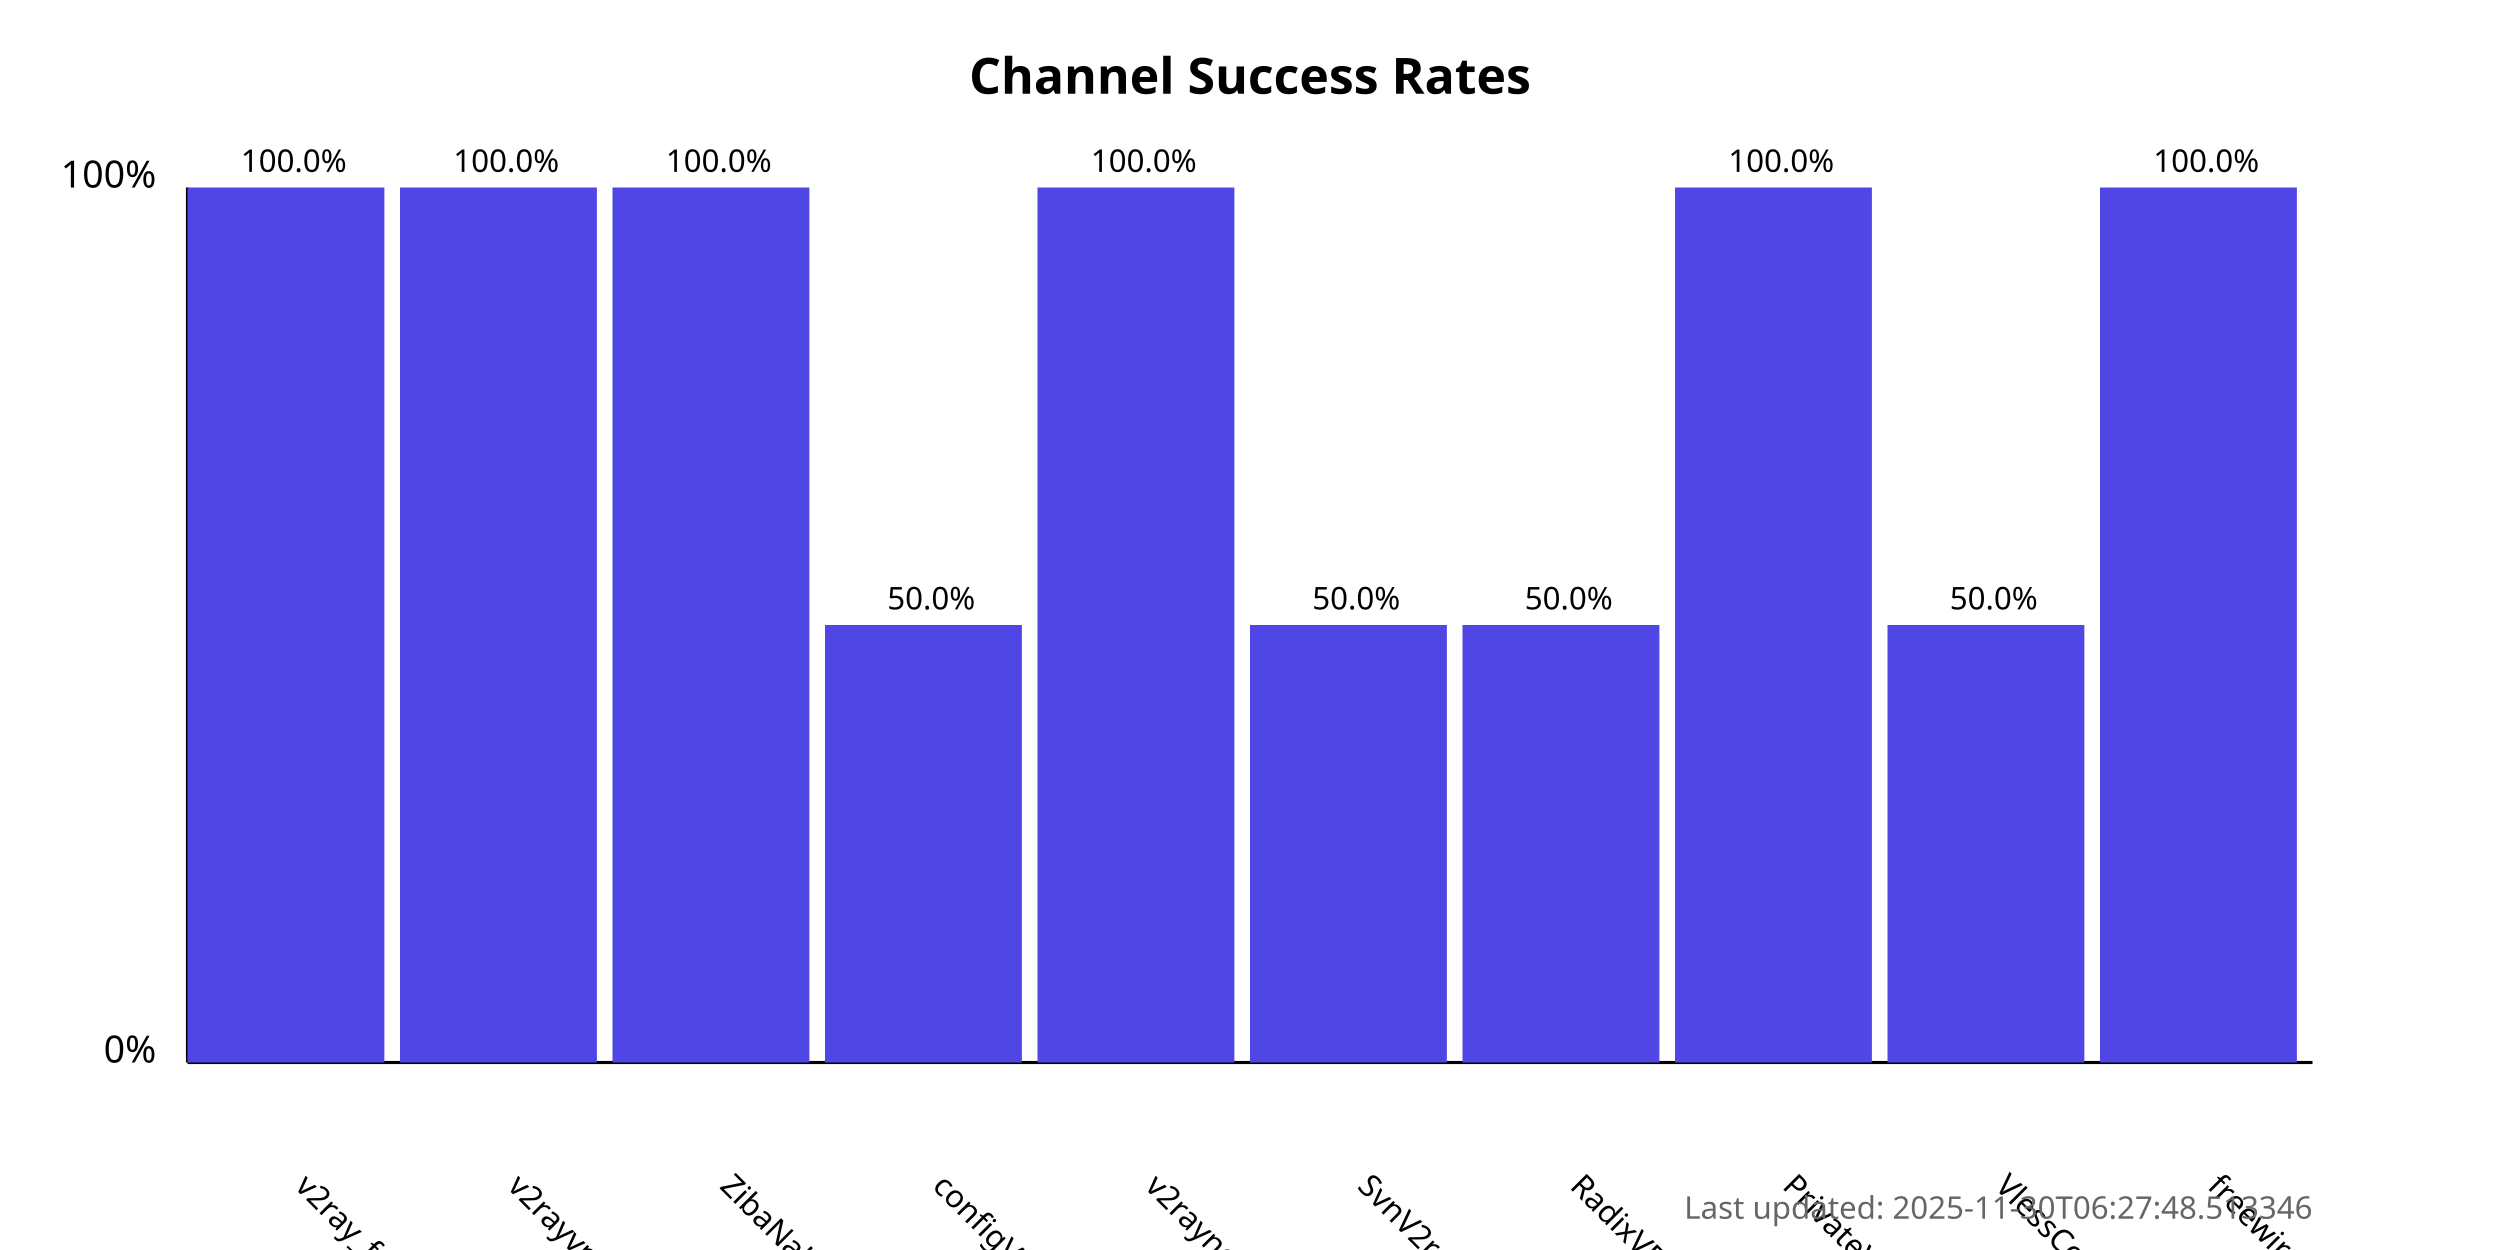
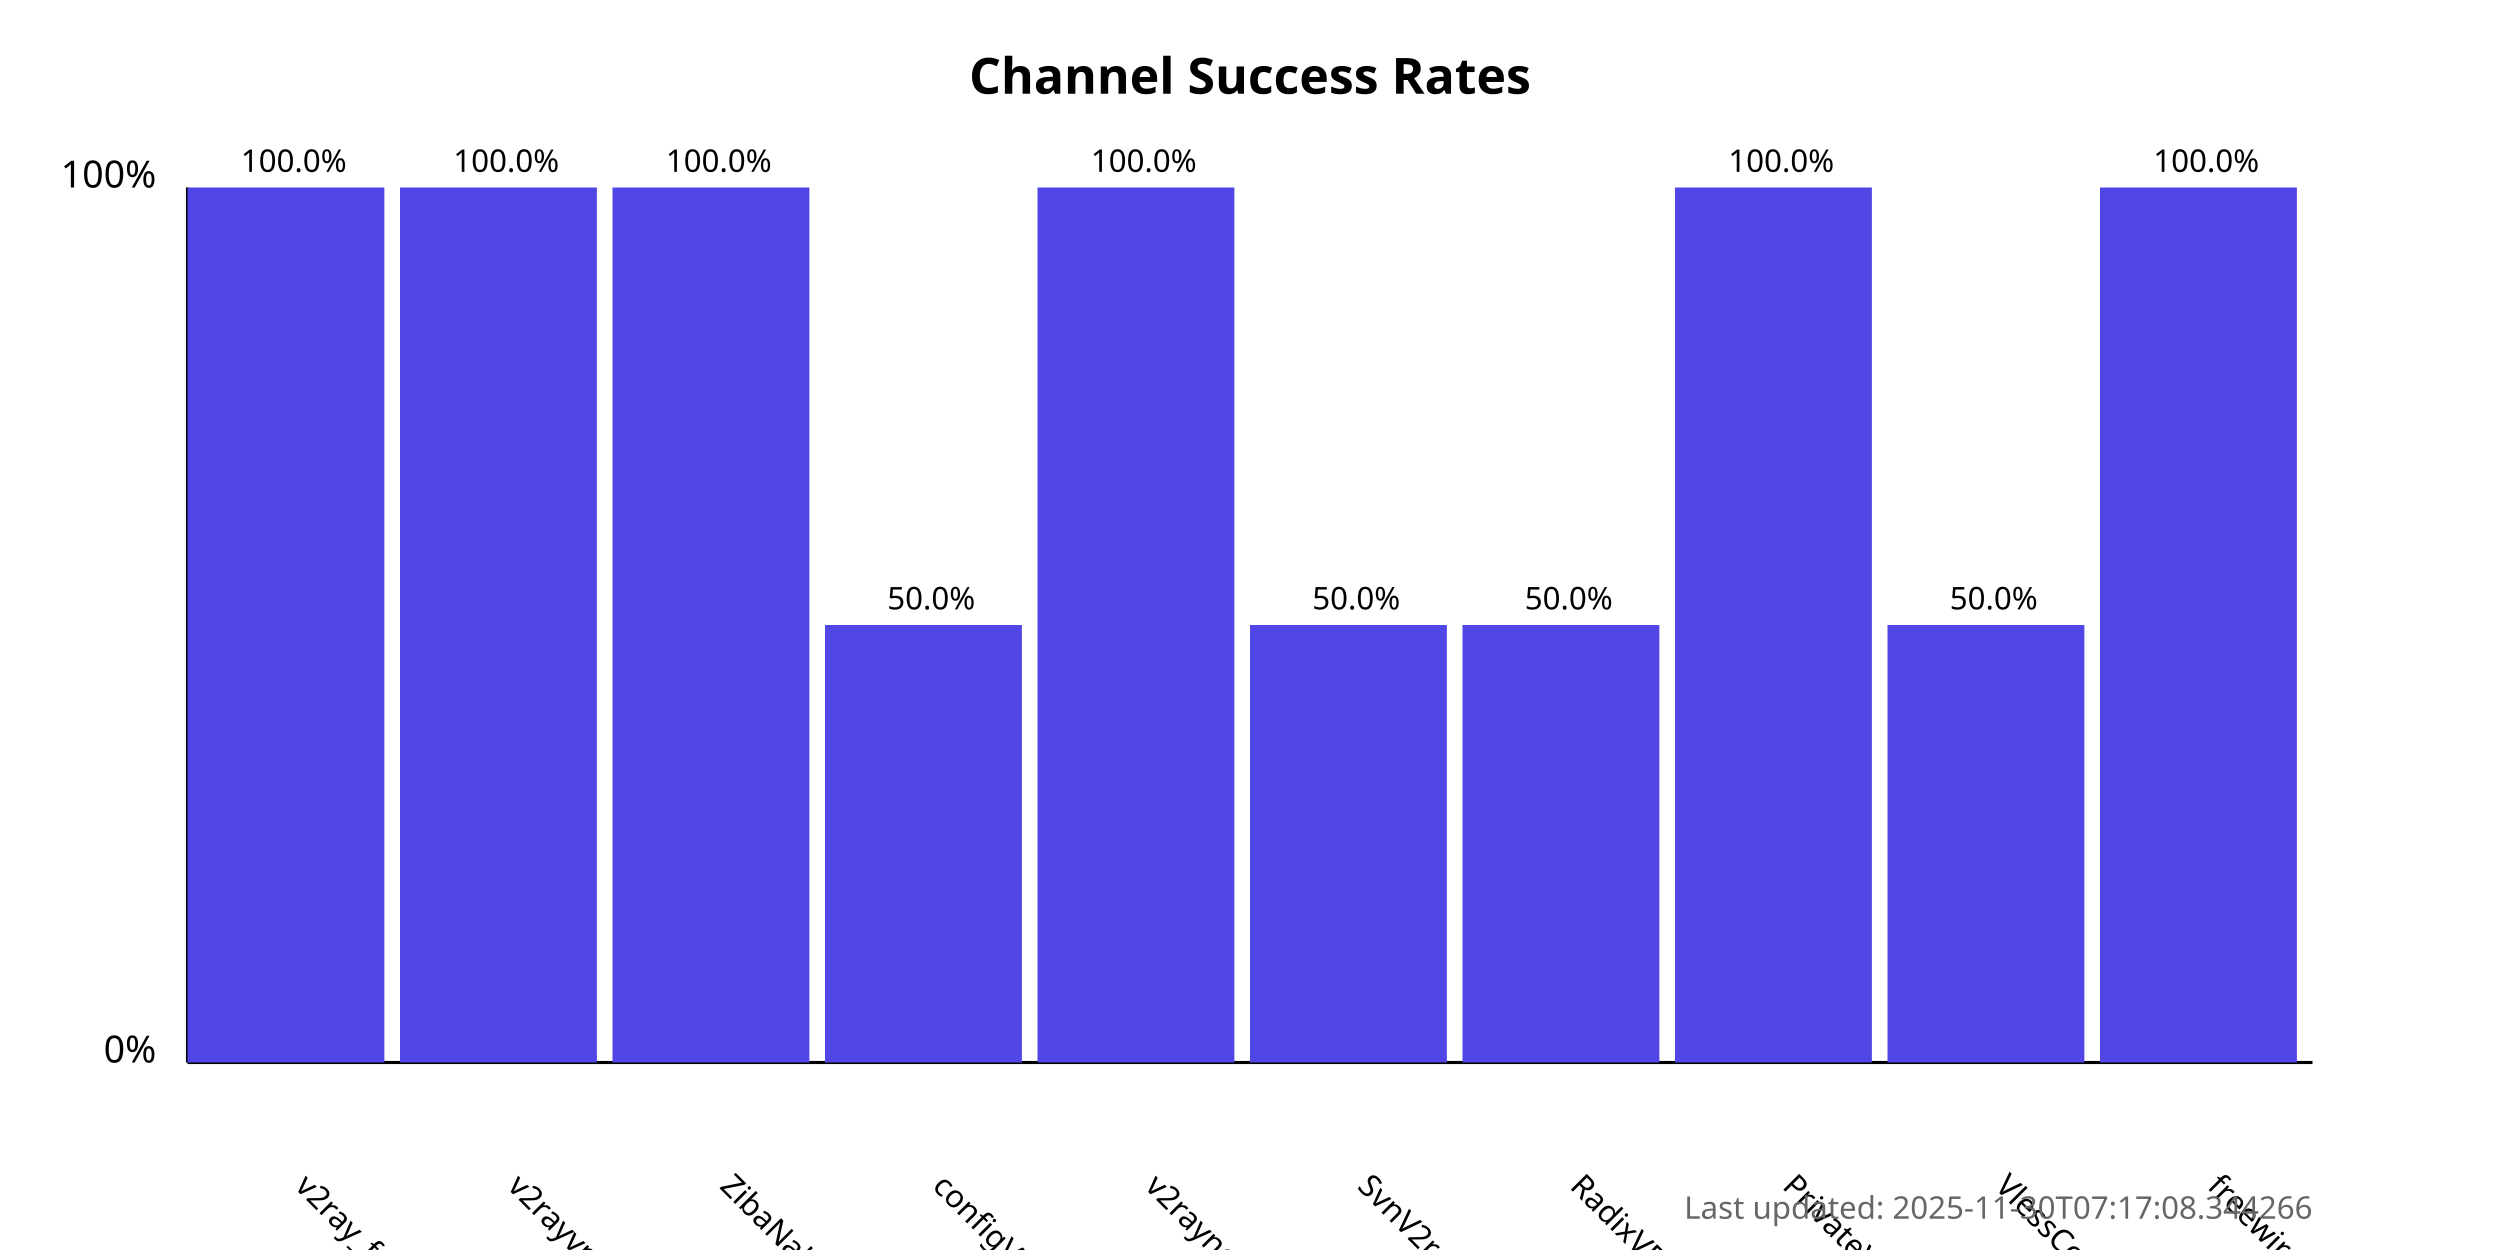
<svg xmlns="http://www.w3.org/2000/svg" width="800" height="400">
  <style>
            .chart-title { font: bold 16px sans-serif; }
            .axis-label { font: 12px sans-serif; }
            .tick-label { font: 10px sans-serif; }
            .bar { fill: #4f46e5; }
            .bar:hover { fill: #6366f1; }
            .timestamp { font: 10px sans-serif; fill: #666; }
        </style>
  <text x="400.0" y="30" text-anchor="middle" class="chart-title">
            Channel Success Rates
        </text>
  <line x1="60" y1="340" x2="60" y2="60" stroke="black" stroke-width="1" />
  <line x1="60" y1="340" x2="740" y2="340" stroke="black" stroke-width="1" />
  <text x="50" y="340" text-anchor="end" class="axis-label">0%</text>
  <text x="50" y="60" text-anchor="end" class="axis-label">100%</text>
  <g>
    <rect x="60" y="60.0" width="63.0" height="280.0" class="bar" />
    <text x="94.0" y="380" transform="rotate(45, 94.0, 380)" text-anchor="start" class="tick-label">
                v2ray_free_conf
            </text>
    <text x="94.0" y="55.0" text-anchor="middle" class="tick-label">
                100.0%
            </text>
  </g>
  <g>
    <rect x="128.0" y="60.0" width="63.0" height="280.0" class="bar" />
    <text x="162.0" y="380" transform="rotate(45, 162.0, 380)" text-anchor="start" class="tick-label">
                v2rayvpno
            </text>
    <text x="162.0" y="55.0" text-anchor="middle" class="tick-label">
                100.0%
            </text>
  </g>
  <g>
    <rect x="196.0" y="60.0" width="63.0" height="280.0" class="bar" />
    <text x="230.0" y="380" transform="rotate(45, 230.0, 380)" text-anchor="start" class="tick-label">
                ZibaNabz
            </text>
    <text x="230.0" y="55.0" text-anchor="middle" class="tick-label">
                100.0%
            </text>
  </g>
  <g>
    <rect x="264.0" y="200.0" width="63.0" height="140.0" class="bar" />
    <text x="298.0" y="380" transform="rotate(45, 298.0, 380)" text-anchor="start" class="tick-label">
                configV2rayForFree
            </text>
    <text x="298.0" y="195.0" text-anchor="middle" class="tick-label">
                50.0%
            </text>
  </g>
  <g>
    <rect x="332.0" y="60.0" width="63.0" height="280.0" class="bar" />
    <text x="366.0" y="380" transform="rotate(45, 366.0, 380)" text-anchor="start" class="tick-label">
                v2rayngvpn
            </text>
    <text x="366.0" y="55.0" text-anchor="middle" class="tick-label">
                100.0%
            </text>
  </g>
  <g>
    <rect x="400.0" y="200.0" width="63.0" height="140.0" class="bar" />
    <text x="434.0" y="380" transform="rotate(45, 434.0, 380)" text-anchor="start" class="tick-label">
                SvnV2ray
            </text>
    <text x="434.0" y="195.0" text-anchor="middle" class="tick-label">
                50.0%
            </text>
  </g>
  <g>
    <rect x="468.0" y="200.0" width="63.0" height="140.0" class="bar" />
    <text x="502.0" y="380" transform="rotate(45, 502.0, 380)" text-anchor="start" class="tick-label">
                RadixVPN
            </text>
    <text x="502.0" y="195.0" text-anchor="middle" class="tick-label">
                50.0%
            </text>
  </g>
  <g>
    <rect x="536.0" y="60.0" width="63.0" height="280.0" class="bar" />
    <text x="570.0" y="380" transform="rotate(45, 570.0, 380)" text-anchor="start" class="tick-label">
                PrivateVPNs
            </text>
    <text x="570.0" y="55.0" text-anchor="middle" class="tick-label">
                100.0%
            </text>
  </g>
  <g>
    <rect x="604.0" y="200.0" width="63.0" height="140.0" class="bar" />
    <text x="638.0" y="380" transform="rotate(45, 638.0, 380)" text-anchor="start" class="tick-label">
                VlessConfig
            </text>
    <text x="638.0" y="195.0" text-anchor="middle" class="tick-label">
                50.0%
            </text>
  </g>
  <g>
    <rect x="672.0" y="60.0" width="63.0" height="280.0" class="bar" />
    <text x="706.0" y="380" transform="rotate(45, 706.0, 380)" text-anchor="start" class="tick-label">
                freewireguard
            </text>
    <text x="706.0" y="55.0" text-anchor="middle" class="tick-label">
                100.0%
            </text>
  </g>
  <text x="740" y="390" text-anchor="end" class="timestamp">
-             Last updated: 2025-11-30T06:27:48.513346
+             Last updated: 2025-11-30T07:17:08.344266
        </text>
</svg>
